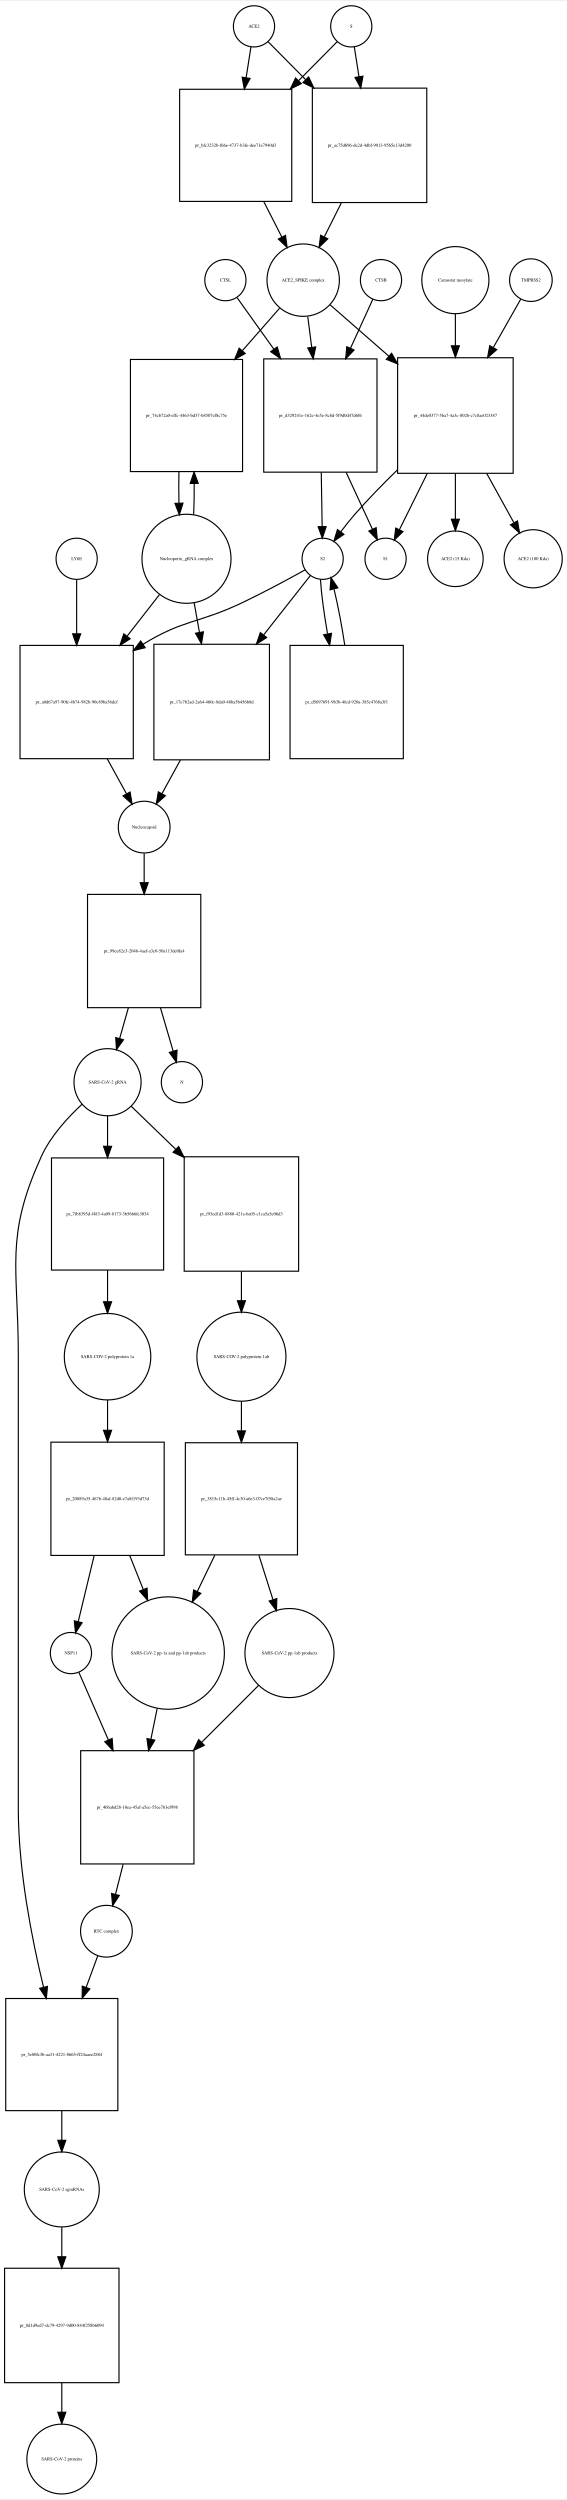
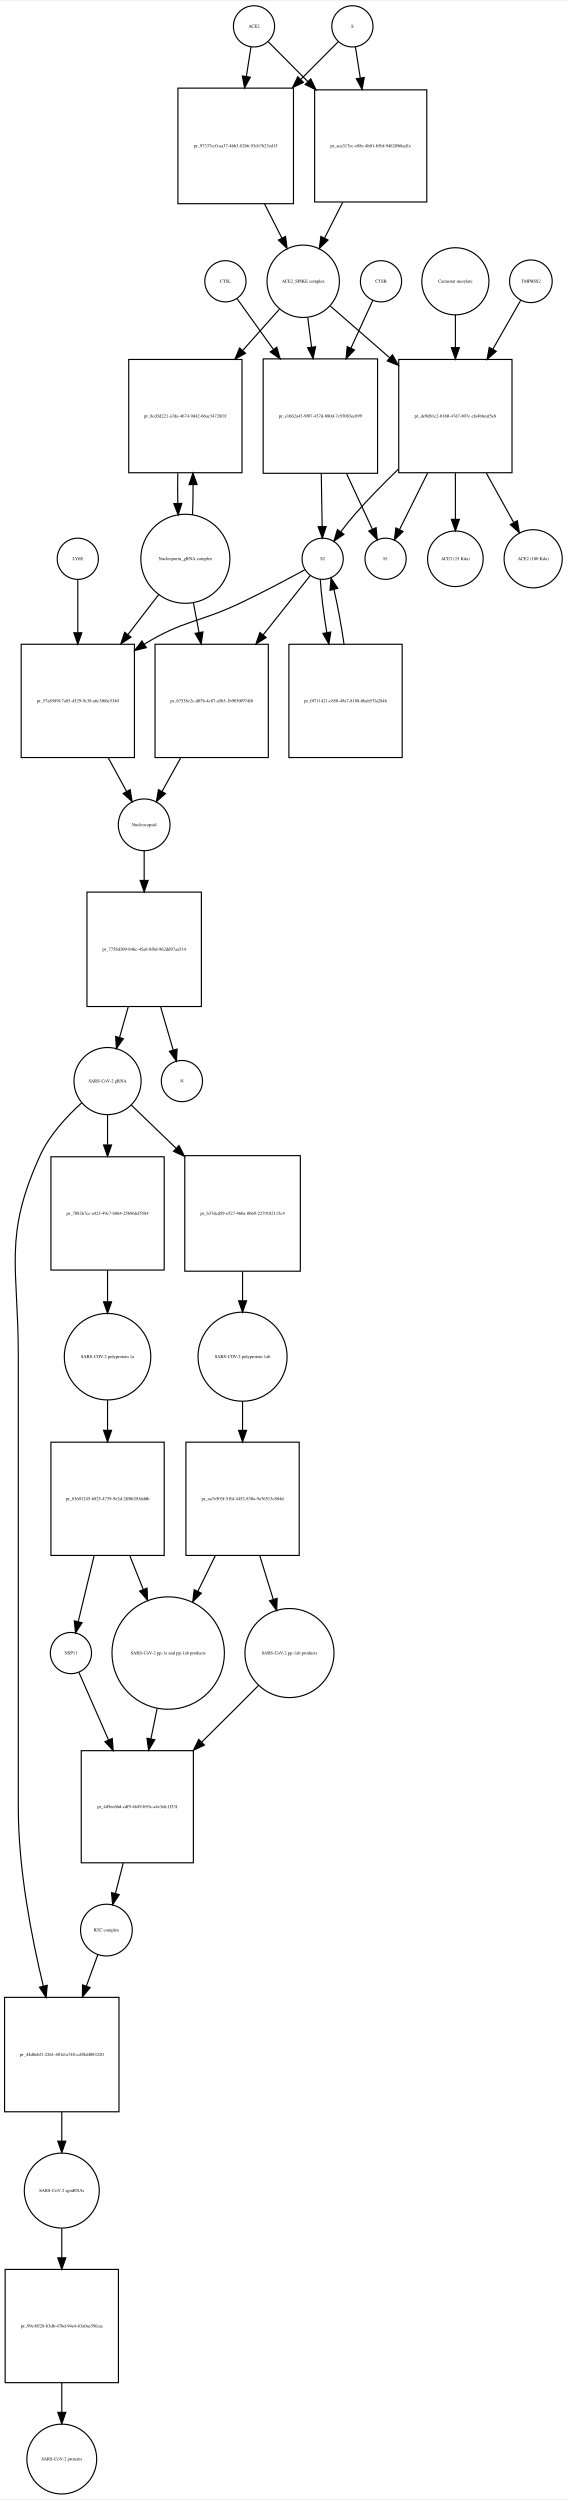
<svg xmlns="http://www.w3.org/2000/svg" width="495pt" height="2183pt" viewBox="0.00 0.00 495.46 2182.97">
  <g id="graph0" class="graph" transform="scale(1 1) rotate(0) translate(4 2178.97)">
    <polygon fill="white" stroke="none" points="-4,4 -4,-2178.97 491.456,-2178.97 491.456,4 -4,4" />
    <g id="node1" class="node">
      <ellipse fill="none" stroke="black" cx="218" cy="-2156.97" rx="18" ry="18" />
      <text text-anchor="middle" x="218" y="-2155.77" font-family="Times,serif" font-size="4.00">ACE2</text>
    </g>
    <g id="node2" class="node">
-       <polygon fill="none" stroke="black" points="251,-2101.97 153,-2101.97 153,-2003.97 251,-2003.97 251,-2101.97" />
-       <text text-anchor="middle" x="202" y="-2051.77" font-family="Times,serif" font-size="4.00">pr_bfc3232b-f66e-4737-b3fe-dee71e7940d3</text>
+       <polygon fill="none" stroke="black" points="252.5,-2102.97 151.5,-2102.97 151.5,-2001.97 252.5,-2001.97 252.5,-2102.97" />
+       <text text-anchor="middle" x="202" y="-2051.27" font-family="Times,serif" font-size="4.00">pr_97337cc0-aa37-4bb3-82b6-93cb7623ed15</text>
    </g>
    <g id="edge1" class="edge">
-       <path fill="none" stroke="black" d="M215.358,-2139.13C214.16,-2131.49 212.665,-2121.96 211.113,-2112.06" />
-       <polygon fill="black" stroke="black" points="214.558,-2111.44 209.551,-2102.1 207.643,-2112.53 214.558,-2111.44" />
+       <path fill="none" stroke="black" d="M215.358,-2139.04C214.212,-2131.7 212.794,-2122.62 211.314,-2113.14" />
+       <polygon fill="black" stroke="black" points="214.76,-2112.52 209.759,-2103.18 207.843,-2113.6 214.76,-2112.52" />
    </g>
    <g id="node17" class="node">
-       <polygon fill="none" stroke="black" points="369,-2102.97 269,-2102.97 269,-2002.97 369,-2002.97 369,-2102.97" />
-       <text text-anchor="middle" x="319" y="-2051.77" font-family="Times,serif" font-size="4.00">pr_ac75d696-de2d-4dbf-9013-9565e13d4200</text>
+       <polygon fill="none" stroke="black" points="369,-2101.47 271,-2101.47 271,-2003.47 369,-2003.47 369,-2101.47" />
+       <text text-anchor="middle" x="320" y="-2051.27" font-family="Times,serif" font-size="4.00">pr_aca317ec-e88e-4b01-b5bf-9462ff68ad1e</text>
    </g>
    <g id="edge2" class="edge">
-       <path fill="none" stroke="black" d="M230.385,-2143.46C238.839,-2134.92 250.701,-2122.94 263.003,-2110.52" />
-       <polygon fill="black" stroke="black" points="265.726,-2112.75 270.275,-2103.18 260.752,-2107.82 265.726,-2112.75" />
+       <path fill="none" stroke="black" d="M230.507,-2143.4C239.394,-2134.47 252.01,-2121.79 264.975,-2108.76" />
+       <polygon fill="black" stroke="black" points="267.619,-2111.07 272.192,-2101.51 262.657,-2106.13 267.619,-2111.07" />
    </g>
    <g id="node3" class="node">
-       <ellipse fill="none" stroke="black" cx="261" cy="-1935.15" rx="31.641" ry="31.641" />
-       <text text-anchor="middle" x="261" y="-1933.95" font-family="Times,serif" font-size="4.00">ACE2_SPIKE complex</text>
+       <ellipse fill="none" stroke="black" cx="261" cy="-1934.15" rx="31.641" ry="31.641" />
+       <text text-anchor="middle" x="261" y="-1932.95" font-family="Times,serif" font-size="4.00">ACE2_SPIKE complex</text>
    </g>
    <g id="edge3" class="edge">
-       <path fill="none" stroke="black" d="M226.509,-2003.86C231.787,-1993.5 237.285,-1982.7 242.3,-1972.86" />
-       <polygon fill="black" stroke="black" points="245.517,-1974.26 246.937,-1963.76 239.279,-1971.08 245.517,-1974.26" />
+       <path fill="none" stroke="black" d="M227.192,-2001.8C232.266,-1991.8 237.514,-1981.45 242.317,-1971.98" />
+       <polygon fill="black" stroke="black" points="245.548,-1973.35 246.95,-1962.85 239.305,-1970.18 245.548,-1973.35" />
    </g>
    <g id="node6" class="node">
-       <polygon fill="none" stroke="black" points="208,-1865.83 110,-1865.83 110,-1767.83 208,-1767.83 208,-1865.83" />
-       <text text-anchor="middle" x="159" y="-1815.63" font-family="Times,serif" font-size="4.00">pr_74cb72a0-effc-4463-bd37-b8507ef8c75e</text>
+       <polygon fill="none" stroke="black" points="207.5,-1865.83 108.5,-1865.83 108.5,-1766.83 207.5,-1766.83 207.5,-1865.83" />
+       <text text-anchor="middle" x="158" y="-1815.13" font-family="Times,serif" font-size="4.00">pr_8cd3d221-a7da-4674-9d42-66ac34728f1f</text>
    </g>
    <g id="edge4" class="edge">
-       <path fill="none" stroke="black" d="M240.359,-1910.61C230.918,-1899.85 219.296,-1886.59 207.821,-1873.5" />
-       <polygon fill="black" stroke="black" points="210.324,-1871.05 201.099,-1865.84 205.061,-1875.67 210.324,-1871.05" />
+       <path fill="none" stroke="black" d="M240.156,-1909.71C230.82,-1899.21 219.37,-1886.34 208.016,-1873.57" />
+       <polygon fill="black" stroke="black" points="210.62,-1871.23 201.359,-1866.09 205.389,-1875.88 210.62,-1871.23" />
    </g>
    <g id="node7" class="node">
-       <polygon fill="none" stroke="black" points="325.5,-1866.33 226.5,-1866.33 226.5,-1767.33 325.5,-1767.33 325.5,-1866.33" />
-       <text text-anchor="middle" x="276" y="-1815.63" font-family="Times,serif" font-size="4.00">pr_d329241e-162e-4e5e-8c8d-5f9d0d47d6f6</text>
+       <polygon fill="none" stroke="black" points="326,-1866.33 226,-1866.33 226,-1766.33 326,-1766.33 326,-1866.33" />
+       <text text-anchor="middle" x="276" y="-1815.13" font-family="Times,serif" font-size="4.00">pr_e1662a43-9f07-437d-880d-7c93083ee899</text>
    </g>
    <g id="edge5" class="edge">
-       <path fill="none" stroke="black" d="M264.98,-1903.28C266.051,-1894.98 267.246,-1885.72 268.442,-1876.44" />
-       <polygon fill="black" stroke="black" points="271.928,-1876.77 269.736,-1866.41 264.985,-1875.88 271.928,-1876.77" />
+       <path fill="none" stroke="black" d="M264.98,-1902.42C266.015,-1894.43 267.164,-1885.55 268.32,-1876.63" />
+       <polygon fill="black" stroke="black" points="271.807,-1876.95 269.621,-1866.59 264.865,-1876.05 271.807,-1876.95" />
    </g>
    <g id="node12" class="node">
-       <polygon fill="none" stroke="black" points="444.5,-1867.33 343.5,-1867.33 343.5,-1766.33 444.5,-1766.33 444.5,-1867.33" />
-       <text text-anchor="middle" x="394" y="-1815.63" font-family="Times,serif" font-size="4.00">pr_44de0377-5ba7-4a3c-802b-c7c8ae023387</text>
+       <polygon fill="none" stroke="black" points="443.5,-1865.83 344.5,-1865.83 344.5,-1766.83 443.5,-1766.83 443.5,-1865.83" />
+       <text text-anchor="middle" x="394" y="-1815.13" font-family="Times,serif" font-size="4.00">pr_de9db1c2-0160-47d7-807c-cfa4b6eaf5e8</text>
    </g>
    <g id="edge6" class="edge">
-       <path fill="none" stroke="black" d="M284.472,-1913.62C298.762,-1901.12 317.698,-1884.56 335.8,-1868.73" />
-       <polygon fill="black" stroke="black" points="338.268,-1871.22 343.491,-1862 333.659,-1865.95 338.268,-1871.22" />
+       <path fill="none" stroke="black" d="M284.778,-1912.44C299.226,-1899.86 318.341,-1883.22 336.536,-1867.37" />
+       <polygon fill="black" stroke="black" points="339.019,-1869.85 344.261,-1860.64 334.422,-1864.57 339.019,-1869.85" />
    </g>
    <g id="node4" class="node">
-       <ellipse fill="none" stroke="black" cx="303" cy="-2156.97" rx="18" ry="18" />
-       <text text-anchor="middle" x="303" y="-2155.77" font-family="Times,serif" font-size="4.00">S</text>
+       <ellipse fill="none" stroke="black" cx="304" cy="-2156.97" rx="18" ry="18" />
+       <text text-anchor="middle" x="304" y="-2155.77" font-family="Times,serif" font-size="4.00">S</text>
    </g>
    <g id="edge7" class="edge">
-       <path fill="none" stroke="black" d="M290.615,-2143.46C281.904,-2134.67 269.575,-2122.21 256.875,-2109.39" />
-       <polygon fill="black" stroke="black" points="259.324,-2106.89 249.801,-2102.24 254.35,-2111.81 259.324,-2106.89" />
+       <path fill="none" stroke="black" d="M291.493,-2143.4C283.044,-2134.91 271.224,-2123.03 258.939,-2110.69" />
+       <polygon fill="black" stroke="black" points="261.209,-2108.01 251.674,-2103.39 256.247,-2112.94 261.209,-2108.01" />
    </g>
    <g id="edge8" class="edge">
-       <path fill="none" stroke="black" d="M305.642,-2139.13C306.801,-2131.74 308.239,-2122.57 309.737,-2113.02" />
-       <polygon fill="black" stroke="black" points="313.218,-2113.41 311.31,-2102.99 306.303,-2112.33 313.218,-2113.41" />
+       <path fill="none" stroke="black" d="M306.642,-2139.04C307.84,-2131.37 309.335,-2121.79 310.887,-2111.85" />
+       <polygon fill="black" stroke="black" points="314.365,-2112.26 312.449,-2101.84 307.449,-2111.18 314.365,-2112.26" />
    </g>
    <g id="node5" class="node">
-       <ellipse fill="none" stroke="black" cx="159" cy="-1691.62" rx="38.929" ry="38.929" />
-       <text text-anchor="middle" x="159" y="-1690.42" font-family="Times,serif" font-size="4.00">Nucleoporin_gRNA complex </text>
+       <ellipse fill="none" stroke="black" cx="158" cy="-1691.62" rx="38.929" ry="38.929" />
+       <text text-anchor="middle" x="158" y="-1690.42" font-family="Times,serif" font-size="4.00">Nucleoporin_gRNA complex </text>
    </g>
    <g id="edge9" class="edge">
-       <path fill="none" stroke="black" d="M165.27,-1730.15C165.632,-1738.8 165.79,-1748.19 165.742,-1757.48" />
-       <polygon fill="black" stroke="black" points="162.242,-1757.44 165.609,-1767.49 169.241,-1757.53 162.242,-1757.44" />
+       <path fill="none" stroke="black" d="M164.268,-1729.95C164.621,-1738.32 164.78,-1747.39 164.745,-1756.39" />
+       <polygon fill="black" stroke="black" points="161.245,-1756.44 164.624,-1766.48 168.244,-1756.52 161.245,-1756.44" />
    </g>
    <g id="node18" class="node">
-       <polygon fill="none" stroke="black" points="112.5,-1615.9 13.5,-1615.9 13.5,-1516.9 112.5,-1516.9 112.5,-1615.9" />
-       <text text-anchor="middle" x="63" y="-1565.2" font-family="Times,serif" font-size="4.00">pr_a0d67a97-90fc-4b74-982b-90c89ba56dcf</text>
+       <polygon fill="none" stroke="black" points="113.5,-1616.9 14.5,-1616.9 14.5,-1517.9 113.5,-1517.9 113.5,-1616.9" />
+       <text text-anchor="middle" x="64" y="-1566.2" font-family="Times,serif" font-size="4.00">pr_57a8589f-7a03-4529-9c38-a6c3f66c5340</text>
    </g>
    <g id="edge10" class="edge">
-       <path fill="none" stroke="black" d="M135.516,-1660.47C126.955,-1649.49 116.973,-1636.67 107.201,-1624.13" />
-       <polygon fill="black" stroke="black" points="109.735,-1621.69 100.828,-1615.95 104.213,-1625.99 109.735,-1621.69" />
+       <path fill="none" stroke="black" d="M134.764,-1660.41C126.558,-1649.74 117.04,-1637.36 107.698,-1625.22" />
+       <polygon fill="black" stroke="black" points="110.47,-1623.08 101.599,-1617.29 104.921,-1627.35 110.47,-1623.08" />
    </g>
    <g id="node22" class="node">
-       <polygon fill="none" stroke="black" points="231.5,-1616.9 130.5,-1616.9 130.5,-1515.9 231.5,-1515.9 231.5,-1616.9" />
-       <text text-anchor="middle" x="181" y="-1565.2" font-family="Times,serif" font-size="4.00">pr_17e7b2ad-2a64-460c-8da0-48ba5b456b8d</text>
+       <polygon fill="none" stroke="black" points="230.5,-1616.9 131.5,-1616.9 131.5,-1517.9 230.5,-1517.9 230.5,-1616.9" />
+       <text text-anchor="middle" x="181" y="-1566.2" font-family="Times,serif" font-size="4.00">pr_67538c2c-d07b-4c87-a5b5-1b9030f974f6</text>
    </g>
    <g id="edge11" class="edge">
-       <path fill="none" stroke="black" d="M165.66,-1653.31C167.131,-1645.08 168.724,-1636.16 170.309,-1627.28" />
-       <polygon fill="black" stroke="black" points="173.775,-1627.78 172.087,-1617.32 166.884,-1626.55 173.775,-1627.78" />
+       <path fill="none" stroke="black" d="M165.026,-1653.28C166.581,-1645.02 168.265,-1636.07 169.937,-1627.19" />
+       <polygon fill="black" stroke="black" points="173.402,-1627.7 171.812,-1617.23 166.522,-1626.41 173.402,-1627.7" />
    </g>
    <g id="edge12" class="edge">
-       <path fill="none" stroke="black" d="M152.391,-1767.49C152.199,-1758.57 152.203,-1749.26 152.404,-1740.37" />
-       <polygon fill="black" stroke="black" points="155.909,-1740.26 152.73,-1730.15 148.913,-1740.04 155.909,-1740.26" />
+       <path fill="none" stroke="black" d="M151.376,-1766.48C151.199,-1757.83 151.208,-1748.84 151.403,-1740.22" />
+       <polygon fill="black" stroke="black" points="154.91,-1740.06 151.732,-1729.95 147.913,-1739.84 154.91,-1740.06" />
    </g>
    <g id="node8" class="node">
      <ellipse fill="none" stroke="black" cx="278" cy="-1691.62" rx="18" ry="18" />
      <text text-anchor="middle" x="278" y="-1690.42" font-family="Times,serif" font-size="4.00">S2</text>
    </g>
    <g id="edge13" class="edge">
-       <path fill="none" stroke="black" d="M276.79,-1767.13C277.051,-1751.1 277.331,-1733.85 277.556,-1719.99" />
-       <polygon fill="black" stroke="black" points="281.06,-1719.74 277.723,-1709.69 274.061,-1719.63 281.06,-1719.74" />
+       <path fill="none" stroke="black" d="M276.802,-1766.12C277.059,-1750.34 277.335,-1733.44 277.557,-1719.83" />
+       <polygon fill="black" stroke="black" points="281.058,-1719.75 277.722,-1709.7 274.059,-1719.64 281.058,-1719.75" />
    </g>
    <g id="node11" class="node">
      <ellipse fill="none" stroke="black" cx="333" cy="-1691.62" rx="18" ry="18" />
      <text text-anchor="middle" x="333" y="-1690.42" font-family="Times,serif" font-size="4.00">S1</text>
    </g>
    <g id="edge14" class="edge">
-       <path fill="none" stroke="black" d="M298.528,-1767.13C306.416,-1750.08 314.944,-1731.65 321.544,-1717.38" />
-       <polygon fill="black" stroke="black" points="324.752,-1718.78 325.774,-1708.24 318.398,-1715.84 324.752,-1718.78" />
+       <path fill="none" stroke="black" d="M298.856,-1766.12C306.582,-1749.49 314.884,-1731.62 321.368,-1717.66" />
+       <polygon fill="black" stroke="black" points="324.695,-1718.8 325.733,-1708.26 318.346,-1715.86 324.695,-1718.8" />
    </g>
    <g id="edge15" class="edge">
-       <path fill="none" stroke="black" d="M262.696,-1681.96C248.456,-1674.04 226.552,-1662.16 207,-1652.9 169.553,-1635.16 156.293,-1638.61 121,-1616.9 120.912,-1616.85 120.824,-1616.79 120.736,-1616.74" />
-       <polygon fill="black" stroke="black" points="122.836,-1613.93 112.563,-1611.34 118.979,-1619.77 122.836,-1613.93" />
+       <path fill="none" stroke="black" d="M262.446,-1682.02C247.982,-1674.14 225.754,-1662.29 206,-1652.9 169.316,-1635.47 156.613,-1638.16 122,-1616.9 121.913,-1616.85 121.825,-1616.79 121.738,-1616.74" />
+       <polygon fill="black" stroke="black" points="123.898,-1613.97 113.618,-1611.41 120.057,-1619.82 123.898,-1613.97" />
    </g>
    <g id="node21" class="node">
-       <polygon fill="none" stroke="black" points="348.5,-1615.9 249.5,-1615.9 249.5,-1516.9 348.5,-1516.9 348.5,-1615.9" />
-       <text text-anchor="middle" x="299" y="-1565.2" font-family="Times,serif" font-size="4.00">pr_d5697691-9b3b-4fcd-920a-385c4768a3f1</text>
+       <polygon fill="none" stroke="black" points="347.5,-1616.9 248.5,-1616.9 248.5,-1517.9 347.5,-1517.9 347.5,-1616.9" />
+       <text text-anchor="middle" x="298" y="-1566.2" font-family="Times,serif" font-size="4.00">pr_0f711421-c850-49a7-8188-6bab57fa284b</text>
    </g>
    <g id="edge16" class="edge">
-       <path fill="none" stroke="black" d="M276.075,-1673.48C276.85,-1661.05 279.219,-1643.43 282.249,-1626.12" />
-       <polygon fill="black" stroke="black" points="285.743,-1626.47 284.102,-1616.01 278.857,-1625.21 285.743,-1626.47" />
+       <path fill="none" stroke="black" d="M275.936,-1673.62C276.604,-1661.4 278.797,-1644.12 281.649,-1627.1" />
+       <polygon fill="black" stroke="black" points="285.114,-1627.6 283.397,-1617.15 278.22,-1626.39 285.114,-1627.6" />
    </g>
    <g id="edge17" class="edge">
-       <path fill="none" stroke="black" d="M267.249,-1676.96C257.234,-1664.24 241.6,-1644.38 226.378,-1625.04" />
-       <polygon fill="black" stroke="black" points="229.061,-1622.79 220.125,-1617.1 223.561,-1627.12 229.061,-1622.79" />
+       <path fill="none" stroke="black" d="M267.249,-1677.07C257.147,-1664.34 241.329,-1644.41 225.982,-1625.08" />
+       <polygon fill="black" stroke="black" points="228.64,-1622.8 219.682,-1617.14 223.157,-1627.15 228.64,-1622.8" />
    </g>
    <g id="node9" class="node">
-       <ellipse fill="none" stroke="black" cx="329" cy="-1935.15" rx="18" ry="18" />
-       <text text-anchor="middle" x="329" y="-1933.95" font-family="Times,serif" font-size="4.00">CTSB</text>
+       <ellipse fill="none" stroke="black" cx="329" cy="-1934.15" rx="18" ry="18" />
+       <text text-anchor="middle" x="329" y="-1932.95" font-family="Times,serif" font-size="4.00">CTSB</text>
    </g>
    <g id="edge18" class="edge">
-       <path fill="none" stroke="black" d="M321.852,-1918.46C316.75,-1907.27 309.544,-1891.45 302.353,-1875.67" />
-       <polygon fill="black" stroke="black" points="305.467,-1874.06 298.136,-1866.41 299.097,-1876.96 305.467,-1874.06" />
+       <path fill="none" stroke="black" d="M321.852,-1917.53C316.821,-1906.54 309.744,-1891.07 302.652,-1875.57" />
+       <polygon fill="black" stroke="black" points="305.834,-1874.12 298.491,-1866.48 299.469,-1877.03 305.834,-1874.12" />
    </g>
    <g id="node10" class="node">
-       <ellipse fill="none" stroke="black" cx="193" cy="-1935.15" rx="18" ry="18" />
-       <text text-anchor="middle" x="193" y="-1933.95" font-family="Times,serif" font-size="4.00">CTSL</text>
+       <ellipse fill="none" stroke="black" cx="193" cy="-1934.15" rx="18" ry="18" />
+       <text text-anchor="middle" x="193" y="-1932.95" font-family="Times,serif" font-size="4.00">CTSL</text>
    </g>
    <g id="edge19" class="edge">
-       <path fill="none" stroke="black" d="M203.177,-1919.89C211.362,-1908.42 223.431,-1891.5 235.401,-1874.73" />
-       <polygon fill="black" stroke="black" points="238.292,-1876.7 241.251,-1866.53 232.594,-1872.64 238.292,-1876.7" />
+       <path fill="none" stroke="black" d="M203.177,-1918.95C211.213,-1907.73 222.996,-1891.29 234.751,-1874.89" />
+       <polygon fill="black" stroke="black" points="237.896,-1876.51 240.876,-1866.34 232.206,-1872.43 237.896,-1876.51" />
    </g>
    <g id="edge20" class="edge">
-       <path fill="none" stroke="black" d="M343.251,-1769.24C330.672,-1756.97 317.507,-1743.47 306,-1730.33 301.87,-1725.61 297.695,-1720.33 293.876,-1715.24" />
-       <polygon fill="black" stroke="black" points="296.58,-1713.01 287.852,-1707.01 290.93,-1717.14 296.58,-1713.01" />
+       <path fill="none" stroke="black" d="M344.151,-1769.93C331.296,-1757.5 317.774,-1743.74 306,-1730.33 301.863,-1725.62 297.686,-1720.34 293.865,-1715.25" />
+       <polygon fill="black" stroke="black" points="296.57,-1713.02 287.843,-1707.01 290.919,-1717.15 296.57,-1713.02" />
    </g>
    <g id="edge21" class="edge">
-       <path fill="none" stroke="black" d="M369.365,-1766.07C360.983,-1749.14 351.986,-1730.97 345.039,-1716.93" />
-       <polygon fill="black" stroke="black" points="348.162,-1715.35 340.589,-1707.94 341.889,-1718.46 348.162,-1715.35" />
+       <path fill="none" stroke="black" d="M369.716,-1766.48C361.294,-1749.53 352.211,-1731.26 345.186,-1717.13" />
+       <polygon fill="black" stroke="black" points="348.271,-1715.47 340.685,-1708.08 342.002,-1718.59 348.271,-1715.47" />
    </g>
    <g id="node15" class="node">
      <ellipse fill="none" stroke="black" cx="394" cy="-1691.62" rx="24.291" ry="24.291" />
      <text text-anchor="middle" x="394" y="-1690.42" font-family="Times,serif" font-size="4.00">ACE2 (15 Kda)</text>
    </g>
    <g id="edge22" class="edge">
-       <path fill="none" stroke="black" d="M394,-1766.07C394,-1752.74 394,-1738.65 394,-1726.4" />
-       <polygon fill="black" stroke="black" points="397.5,-1726.19 394,-1716.19 390.5,-1726.19 397.5,-1726.19" />
+       <path fill="none" stroke="black" d="M394,-1766.48C394,-1753.04 394,-1738.76 394,-1726.38" />
+       <polygon fill="black" stroke="black" points="397.5,-1726.05 394,-1716.05 390.5,-1726.05 397.5,-1726.05" />
    </g>
    <g id="node16" class="node">
      <ellipse fill="none" stroke="black" cx="462" cy="-1691.62" rx="25.412" ry="25.412" />
      <text text-anchor="middle" x="462" y="-1690.42" font-family="Times,serif" font-size="4.00">ACE2 (100 Kda)</text>
    </g>
    <g id="edge23" class="edge">
-       <path fill="none" stroke="black" d="M421.462,-1766.07C429.471,-1751.56 437.982,-1736.14 445.127,-1723.19" />
-       <polygon fill="black" stroke="black" points="448.295,-1724.69 450.062,-1714.25 442.166,-1721.31 448.295,-1724.69" />
+       <path fill="none" stroke="black" d="M421.071,-1766.48C429.118,-1751.96 437.705,-1736.46 444.926,-1723.43" />
+       <polygon fill="black" stroke="black" points="448.129,-1724.87 449.915,-1714.43 442.006,-1721.48 448.129,-1724.87" />
    </g>
    <g id="node13" class="node">
-       <ellipse fill="none" stroke="black" cx="460" cy="-1935.15" rx="18.623" ry="18.623" />
-       <text text-anchor="middle" x="460" y="-1933.95" font-family="Times,serif" font-size="4.00">TMPRSS2</text>
+       <ellipse fill="none" stroke="black" cx="460" cy="-1934.15" rx="18.623" ry="18.623" />
+       <text text-anchor="middle" x="460" y="-1932.95" font-family="Times,serif" font-size="4.00">TMPRSS2</text>
    </g>
    <g id="edge24" class="edge">
-       <path fill="none" stroke="black" d="M451.099,-1918.46C444.863,-1907.47 436.104,-1892.03 427.314,-1876.54" />
-       <polygon fill="black" stroke="black" points="430.134,-1874.42 422.154,-1867.45 424.045,-1877.87 430.134,-1874.42" />
+       <path fill="none" stroke="black" d="M451.099,-1917.53C444.716,-1906.33 435.688,-1890.49 426.691,-1874.7" />
+       <polygon fill="black" stroke="black" points="429.705,-1872.92 421.713,-1865.96 423.623,-1876.38 429.705,-1872.92" />
    </g>
    <g id="node14" class="node">
-       <ellipse fill="none" stroke="black" cx="394" cy="-1935.15" rx="29.337" ry="29.337" />
-       <text text-anchor="middle" x="394" y="-1933.95" font-family="Times,serif" font-size="4.00">Camostat mesylate</text>
+       <ellipse fill="none" stroke="black" cx="394" cy="-1934.15" rx="29.337" ry="29.337" />
+       <text text-anchor="middle" x="394" y="-1932.95" font-family="Times,serif" font-size="4.00">Camostat mesylate</text>
    </g>
    <g id="edge25" class="edge">
-       <path fill="none" stroke="black" d="M394,-1905.69C394,-1897.21 394,-1887.57 394,-1877.86" />
-       <polygon fill="black" stroke="black" points="397.5,-1877.76 394,-1867.76 390.5,-1877.76 397.5,-1877.76" />
+       <path fill="none" stroke="black" d="M394,-1904.82C394,-1896.17 394,-1886.32 394,-1876.42" />
+       <polygon fill="black" stroke="black" points="397.5,-1876.14 394,-1866.14 390.5,-1876.14 397.5,-1876.14" />
    </g>
    <g id="edge26" class="edge">
-       <path fill="none" stroke="black" d="M294.403,-2002.85C289.401,-1992.86 284.22,-1982.52 279.475,-1973.04" />
-       <polygon fill="black" stroke="black" points="282.504,-1971.28 274.897,-1963.9 276.245,-1974.41 282.504,-1971.28" />
+       <path fill="none" stroke="black" d="M295.491,-2003.15C290.213,-1992.74 284.715,-1981.9 279.7,-1972.02" />
+       <polygon fill="black" stroke="black" points="282.708,-1970.21 275.063,-1962.88 276.465,-1973.38 282.708,-1970.21" />
    </g>
    <g id="node19" class="node">
-       <ellipse fill="none" stroke="black" cx="122" cy="-1457.1" rx="22.61" ry="22.61" />
-       <text text-anchor="middle" x="122" y="-1455.9" font-family="Times,serif" font-size="4.00">Nucleocapsid</text>
+       <ellipse fill="none" stroke="black" cx="122" cy="-1459.1" rx="22.61" ry="22.61" />
+       <text text-anchor="middle" x="122" y="-1457.9" font-family="Times,serif" font-size="4.00">Nucleocapsid</text>
    </g>
    <g id="edge27" class="edge">
-       <path fill="none" stroke="black" d="M89.738,-1516.77C95.501,-1506.29 101.405,-1495.55 106.561,-1486.18" />
-       <polygon fill="black" stroke="black" points="109.684,-1487.76 111.435,-1477.31 103.55,-1484.39 109.684,-1487.76" />
+       <path fill="none" stroke="black" d="M90.624,-1517.61C96.105,-1507.56 101.7,-1497.3 106.619,-1488.29" />
+       <polygon fill="black" stroke="black" points="109.75,-1489.86 111.467,-1479.4 103.605,-1486.5 109.75,-1489.86" />
    </g>
    <g id="node26" class="node">
-       <polygon fill="none" stroke="black" points="171.5,-1398.29 72.5,-1398.29 72.5,-1299.29 171.5,-1299.29 171.5,-1398.29" />
-       <text text-anchor="middle" x="122" y="-1347.59" font-family="Times,serif" font-size="4.00">pr_99ce82e3-2046-4aef-a3c0-50a113de0fa4</text>
+       <polygon fill="none" stroke="black" points="172,-1400.29 72,-1400.29 72,-1300.29 172,-1300.29 172,-1400.29" />
+       <text text-anchor="middle" x="122" y="-1349.09" font-family="Times,serif" font-size="4.00">pr_7758d309-846c-45a8-8f8d-962dd97aa514</text>
    </g>
    <g id="edge28" class="edge">
-       <path fill="none" stroke="black" d="M122,-1434.07C122,-1426.56 122,-1417.77 122,-1408.75" />
-       <polygon fill="black" stroke="black" points="125.5,-1408.53 122,-1398.53 118.5,-1408.53 125.5,-1408.53" />
+       <path fill="none" stroke="black" d="M122,-1436.23C122,-1428.61 122,-1419.65 122,-1410.47" />
+       <polygon fill="black" stroke="black" points="125.5,-1410.47 122,-1400.47 118.5,-1410.47 125.5,-1410.47" />
    </g>
    <g id="node20" class="node">
-       <ellipse fill="none" stroke="black" cx="63" cy="-1691.62" rx="18" ry="18" />
-       <text text-anchor="middle" x="63" y="-1690.42" font-family="Times,serif" font-size="4.00">LY6E</text>
+       <ellipse fill="none" stroke="black" cx="64" cy="-1691.62" rx="18" ry="18" />
+       <text text-anchor="middle" x="64" y="-1690.42" font-family="Times,serif" font-size="4.00">LY6E</text>
    </g>
    <g id="edge29" class="edge">
-       <path fill="none" stroke="black" d="M63,-1673.48C63,-1661.05 63,-1643.43 63,-1626.12" />
-       <polygon fill="black" stroke="black" points="66.5,-1626.01 63,-1616.01 59.5,-1626.01 66.5,-1626.01" />
+       <path fill="none" stroke="black" d="M64,-1673.36C64,-1661.21 64,-1644.17 64,-1627.35" />
+       <polygon fill="black" stroke="black" points="67.5,-1626.95 64,-1616.95 60.5,-1626.95 67.5,-1626.95" />
    </g>
    <g id="edge30" class="edge">
-       <path fill="none" stroke="black" d="M297.317,-1616.1C294.817,-1632.83 291.398,-1650.89 287.955,-1665.04" />
-       <polygon fill="black" stroke="black" points="284.491,-1664.45 285.333,-1675.01 291.261,-1666.23 284.491,-1664.45" />
+       <path fill="none" stroke="black" d="M296.652,-1617.13C294.314,-1633.44 291.109,-1650.99 287.843,-1664.85" />
+       <polygon fill="black" stroke="black" points="284.425,-1664.08 285.346,-1674.64 291.208,-1665.81 284.425,-1664.08" />
    </g>
    <g id="edge31" class="edge">
-       <path fill="none" stroke="black" d="M153.745,-1515.83C148.188,-1505.73 142.523,-1495.42 137.547,-1486.37" />
-       <polygon fill="black" stroke="black" points="140.529,-1484.53 132.644,-1477.46 134.395,-1487.91 140.529,-1484.53" />
+       <path fill="none" stroke="black" d="M153.918,-1517.61C148.342,-1507.56 142.65,-1497.3 137.646,-1488.29" />
+       <polygon fill="black" stroke="black" points="140.627,-1486.45 132.714,-1479.4 134.507,-1489.84 140.627,-1486.45" />
    </g>
    <g id="node23" class="node">
-       <ellipse fill="none" stroke="black" cx="90" cy="-1234.13" rx="29.337" ry="29.337" />
-       <text text-anchor="middle" x="90" y="-1232.93" font-family="Times,serif" font-size="4.00"> SARS-CoV-2 gRNA</text>
+       <ellipse fill="none" stroke="black" cx="90" cy="-1235.13" rx="29.337" ry="29.337" />
+       <text text-anchor="middle" x="90" y="-1233.93" font-family="Times,serif" font-size="4.00"> SARS-CoV-2 gRNA</text>
    </g>
    <g id="node24" class="node">
-       <polygon fill="none" stroke="black" points="257,-1168.96 157,-1168.96 157,-1068.96 257,-1068.96 257,-1168.96" />
-       <text text-anchor="middle" x="207" y="-1117.76" font-family="Times,serif" font-size="4.00">pr_f93ed1d3-8880-421a-ba05-c1ca5a5e06d3</text>
+       <polygon fill="none" stroke="black" points="258.5,-1169.96 157.5,-1169.96 157.5,-1068.96 258.5,-1068.96 258.5,-1169.96" />
+       <text text-anchor="middle" x="208" y="-1118.26" font-family="Times,serif" font-size="4.00">pr_b37dcd59-e527-460a-8b69-2279182115c4</text>
    </g>
    <g id="edge32" class="edge">
-       <path fill="none" stroke="black" d="M110.648,-1213.15C121.597,-1202.56 135.647,-1188.97 149.613,-1175.47" />
-       <polygon fill="black" stroke="black" points="152.136,-1177.89 156.891,-1168.43 147.27,-1172.86 152.136,-1177.89" />
+       <path fill="none" stroke="black" d="M110.554,-1214.33C121.575,-1203.71 135.766,-1190.04 149.889,-1176.43" />
+       <polygon fill="black" stroke="black" points="152.477,-1178.8 157.251,-1169.34 147.621,-1173.76 152.477,-1178.8" />
    </g>
    <g id="node28" class="node">
-       <polygon fill="none" stroke="black" points="99,-433.279 1,-433.279 1,-335.279 99,-335.279 99,-433.279" />
-       <text text-anchor="middle" x="50" y="-383.079" font-family="Times,serif" font-size="4.00">pr_5e80fc3b-aa31-4221-8665-ff24aaee2884</text>
+       <polygon fill="none" stroke="black" points="100,-434.279 0,-434.279 0,-334.279 100,-334.279 100,-434.279" />
+       <text text-anchor="middle" x="50" y="-383.079" font-family="Times,serif" font-size="4.00">pr_44d8ebf1-2261-401d-a748-cd38d4083220</text>
    </g>
    <g id="edge33" class="edge">
-       <path fill="none" stroke="black" d="M67.818,-1214.99C55.105,-1203.26 40.107,-1186.88 32,-1168.96 -0.029,-1098.15 12,-1072.96 12,-995.243 12,-995.243 12,-995.243 12,-599.388 12,-545.913 23.633,-486.066 34.026,-443.27" />
-       <polygon fill="black" stroke="black" points="37.485,-443.866 36.496,-433.317 30.691,-442.18 37.485,-443.866" />
+       <path fill="none" stroke="black" d="M67.395,-1216.08C54.448,-1204.39 39.19,-1188.01 31,-1169.96 -1.269,-1098.83 12,-1073.35 12,-995.243 12,-995.243 12,-995.243 12,-599.888 12,-546.642 23.482,-487.089 33.823,-444.251" />
+       <polygon fill="black" stroke="black" points="37.285,-444.829 36.281,-434.282 30.488,-443.153 37.285,-444.829" />
    </g>
    <g id="node40" class="node">
-       <polygon fill="none" stroke="black" points="139,-1167.96 41,-1167.96 41,-1069.96 139,-1069.96 139,-1167.96" />
-       <text text-anchor="middle" x="90" y="-1117.76" font-family="Times,serif" font-size="4.00">pr_7fb8395d-f483-4a09-8173-3b56b6fe3034</text>
+       <polygon fill="none" stroke="black" points="139.5,-1168.96 40.5,-1168.96 40.5,-1069.96 139.5,-1069.96 139.5,-1168.96" />
+       <text text-anchor="middle" x="90" y="-1118.26" font-family="Times,serif" font-size="4.00">pr_708267cc-a423-49c7-b864-25b96fef5584</text>
    </g>
    <g id="edge34" class="edge">
-       <path fill="none" stroke="black" d="M90,-1204.86C90,-1196.69 90,-1187.45 90,-1178.16" />
-       <polygon fill="black" stroke="black" points="93.5,-1178.1 90,-1168.1 86.5,-1178.1 93.5,-1178.1" />
+       <path fill="none" stroke="black" d="M90,-1205.74C90,-1197.71 90,-1188.66 90,-1179.54" />
+       <polygon fill="black" stroke="black" points="93.5,-1179.26 90,-1169.26 86.5,-1179.26 93.5,-1179.26" />
    </g>
    <g id="node25" class="node">
-       <ellipse fill="none" stroke="black" cx="207" cy="-994.243" rx="38.929" ry="38.929" />
-       <text text-anchor="middle" x="207" y="-993.043" font-family="Times,serif" font-size="4.00">SARS-COV-2 polyprotein 1ab</text>
+       <ellipse fill="none" stroke="black" cx="208" cy="-994.243" rx="38.929" ry="38.929" />
+       <text text-anchor="middle" x="208" y="-993.043" font-family="Times,serif" font-size="4.00">SARS-COV-2 polyprotein 1ab</text>
    </g>
    <g id="edge35" class="edge">
-       <path fill="none" stroke="black" d="M207,-1068.75C207,-1060.31 207,-1051.56 207,-1043.15" />
-       <polygon fill="black" stroke="black" points="210.5,-1043.12 207,-1033.12 203.5,-1043.12 210.5,-1043.12" />
+       <path fill="none" stroke="black" d="M208,-1068.7C208,-1060.24 208,-1051.48 208,-1043.08" />
+       <polygon fill="black" stroke="black" points="211.5,-1043.06 208,-1033.06 204.5,-1043.06 211.5,-1043.06" />
    </g>
    <g id="node33" class="node">
-       <polygon fill="none" stroke="black" points="256,-919.029 158,-919.029 158,-821.029 256,-821.029 256,-919.029" />
-       <text text-anchor="middle" x="207" y="-868.829" font-family="Times,serif" font-size="4.00">pr_3815c11b-45ff-4c30-a6e3-07ce7f58a2ae</text>
+       <polygon fill="none" stroke="black" points="257.5,-919.529 158.5,-919.529 158.5,-820.529 257.5,-820.529 257.5,-919.529" />
+       <text text-anchor="middle" x="208" y="-868.829" font-family="Times,serif" font-size="4.00">pr_aa7e503f-51bf-4452-830a-9a76513c804d</text>
    </g>
    <g id="edge36" class="edge">
-       <path fill="none" stroke="black" d="M207,-955.244C207,-947.085 207,-938.281 207,-929.549" />
-       <polygon fill="black" stroke="black" points="210.5,-929.372 207,-919.372 203.5,-929.372 210.5,-929.372" />
+       <path fill="none" stroke="black" d="M208,-955.244C208,-947.186 208,-938.499 208,-929.872" />
+       <polygon fill="black" stroke="black" points="211.5,-929.814 208,-919.814 204.5,-929.814 211.5,-929.814" />
    </g>
    <g id="edge37" class="edge">
-       <path fill="none" stroke="black" d="M108.15,-1299.03C105.601,-1290.05 102.977,-1280.82 100.545,-1272.25" />
-       <polygon fill="black" stroke="black" points="103.892,-1271.23 97.793,-1262.56 97.158,-1273.14 103.892,-1271.23" />
+       <path fill="none" stroke="black" d="M108.057,-1299.99C105.515,-1291 102.903,-1281.76 100.482,-1273.2" />
+       <polygon fill="black" stroke="black" points="103.833,-1272.18 97.744,-1263.51 97.097,-1274.09 103.833,-1272.18" />
    </g>
    <g id="node27" class="node">
-       <ellipse fill="none" stroke="black" cx="155" cy="-1234.13" rx="18" ry="18" />
-       <text text-anchor="middle" x="155" y="-1232.93" font-family="Times,serif" font-size="4.00">N</text>
+       <ellipse fill="none" stroke="black" cx="155" cy="-1235.13" rx="18" ry="18" />
+       <text text-anchor="middle" x="155" y="-1233.93" font-family="Times,serif" font-size="4.00">N</text>
    </g>
    <g id="edge38" class="edge">
-       <path fill="none" stroke="black" d="M136.282,-1299.03C140.097,-1286.01 144.072,-1272.44 147.373,-1261.17" />
-       <polygon fill="black" stroke="black" points="150.739,-1262.13 150.191,-1251.54 144.021,-1260.16 150.739,-1262.13" />
+       <path fill="none" stroke="black" d="M136.378,-1299.99C140.182,-1286.94 144.138,-1273.38 147.42,-1262.12" />
+       <polygon fill="black" stroke="black" points="150.782,-1263.09 150.222,-1252.51 144.062,-1261.13 150.782,-1263.09" />
    </g>
    <g id="node29" class="node">
-       <ellipse fill="none" stroke="black" cx="50" cy="-266.399" rx="32.761" ry="32.761" />
-       <text text-anchor="middle" x="50" y="-265.199" font-family="Times,serif" font-size="4.00">SARS-CoV-2 sgmRNAs</text>
+       <ellipse fill="none" stroke="black" cx="50" cy="-265.399" rx="32.761" ry="32.761" />
+       <text text-anchor="middle" x="50" y="-264.199" font-family="Times,serif" font-size="4.00">SARS-CoV-2 sgmRNAs</text>
    </g>
    <g id="edge39" class="edge">
-       <path fill="none" stroke="black" d="M50,-335.142C50,-326.66 50,-317.889 50,-309.585" />
-       <polygon fill="black" stroke="black" points="53.5,-309.374 50,-299.374 46.5,-309.374 53.5,-309.374" />
+       <path fill="none" stroke="black" d="M50,-334.05C50,-325.628 50,-316.944 50,-308.721" />
+       <polygon fill="black" stroke="black" points="53.5,-308.608 50,-298.608 46.5,-308.608 53.5,-308.608" />
    </g>
    <g id="node31" class="node">
-       <polygon fill="none" stroke="black" points="100,-197.518 0,-197.518 0,-97.518 100,-97.518 100,-197.518" />
-       <text text-anchor="middle" x="50" y="-146.318" font-family="Times,serif" font-size="4.00">pr_8d1d9ed7-dc79-4297-9d00-844f258b6094</text>
+       <polygon fill="none" stroke="black" points="99.5,-196.518 0.5,-196.518 0.5,-97.518 99.5,-97.518 99.5,-196.518" />
+       <text text-anchor="middle" x="50" y="-145.818" font-family="Times,serif" font-size="4.00">pr_99c45f28-b3d6-47bd-94e4-63a0ae59fcaa</text>
    </g>
    <g id="edge40" class="edge">
-       <path fill="none" stroke="black" d="M50,-233.461C50,-225.407 50,-216.501 50,-207.576" />
-       <polygon fill="black" stroke="black" points="53.5,-207.536 50,-197.536 46.5,-207.536 53.5,-207.536" />
+       <path fill="none" stroke="black" d="M50,-232.289C50,-224.358 50,-215.613 50,-206.848" />
+       <polygon fill="black" stroke="black" points="53.5,-206.597 50,-196.597 46.5,-206.597 53.5,-206.597" />
    </g>
    <g id="node30" class="node">
-       <ellipse fill="none" stroke="black" cx="89" cy="-492.083" rx="22.61" ry="22.61" />
-       <text text-anchor="middle" x="89" y="-490.883" font-family="Times,serif" font-size="4.00">RTC complex</text>
+       <ellipse fill="none" stroke="black" cx="89" cy="-493.083" rx="22.61" ry="22.61" />
+       <text text-anchor="middle" x="89" y="-491.883" font-family="Times,serif" font-size="4.00">RTC complex</text>
    </g>
    <g id="edge41" class="edge">
-       <path fill="none" stroke="black" d="M81.388,-470.432C78.431,-462.411 74.885,-452.791 71.257,-442.948" />
-       <polygon fill="black" stroke="black" points="74.513,-441.661 67.77,-433.489 67.945,-444.082 74.513,-441.661" />
+       <path fill="none" stroke="black" d="M81.48,-471.49C78.562,-463.498 75.058,-453.904 71.465,-444.063" />
+       <polygon fill="black" stroke="black" points="74.727,-442.79 68.009,-434.598 68.151,-445.191 74.727,-442.79" />
    </g>
    <g id="node32" class="node">
      <ellipse fill="none" stroke="black" cx="50" cy="-30.759" rx="30.52" ry="30.52" />
      <text text-anchor="middle" x="50" y="-29.559" font-family="Times,serif" font-size="4.00">SARS-CoV-2 proteins</text>
    </g>
    <g id="edge42" class="edge">
-       <path fill="none" stroke="black" d="M50,-97.517C50,-88.95 50,-80.129 50,-71.839" />
-       <polygon fill="black" stroke="black" points="53.5,-71.681 50,-61.681 46.5,-71.681 53.5,-71.681" />
+       <path fill="none" stroke="black" d="M50,-97.231C50,-88.701 50,-79.918 50,-71.664" />
+       <polygon fill="black" stroke="black" points="53.5,-71.551 50,-61.551 46.5,-71.551 53.5,-71.551" />
    </g>
    <g id="node34" class="node">
      <ellipse fill="none" stroke="black" cx="249" cy="-735.208" rx="38.929" ry="38.929" />
      <text text-anchor="middle" x="249" y="-734.008" font-family="Times,serif" font-size="4.00">SARS-CoV-2 pp-1ab products</text>
    </g>
    <g id="edge43" class="edge">
-       <path fill="none" stroke="black" d="M222.282,-820.702C226.279,-808.06 230.576,-794.472 234.53,-781.968" />
-       <polygon fill="black" stroke="black" points="237.937,-782.802 237.615,-772.212 231.263,-780.691 237.937,-782.802" />
+       <path fill="none" stroke="black" d="M223.034,-820.326C226.893,-807.824 231.031,-794.419 234.844,-782.066" />
+       <polygon fill="black" stroke="black" points="238.216,-783.01 237.821,-772.423 231.527,-780.945 238.216,-783.01" />
    </g>
    <g id="node35" class="node">
      <ellipse fill="none" stroke="black" cx="143" cy="-735.208" rx="49.142" ry="49.142" />
      <text text-anchor="middle" x="143" y="-734.008" font-family="Times,serif" font-size="4.00">SARS-CoV-2 pp-1a and pp-1ab products</text>
    </g>
    <g id="edge44" class="edge">
-       <path fill="none" stroke="black" d="M183.713,-820.702C178.738,-810.376 173.458,-799.418 168.407,-788.936" />
-       <polygon fill="black" stroke="black" points="171.534,-787.364 164.04,-779.874 165.228,-790.402 171.534,-787.364" />
+       <path fill="none" stroke="black" d="M184.165,-820.326C179.228,-810.236 174.002,-799.558 168.992,-789.319" />
+       <polygon fill="black" stroke="black" points="172.004,-787.513 164.465,-780.07 165.717,-790.59 172.004,-787.513" />
    </g>
    <g id="node36" class="node">
-       <polygon fill="none" stroke="black" points="165.5,-649.888 66.5,-649.888 66.5,-550.888 165.5,-550.888 165.5,-649.888" />
-       <text text-anchor="middle" x="116" y="-599.188" font-family="Times,serif" font-size="4.00">pr_4bbabd28-10ea-45af-a5ee-55ee7b3ef998</text>
+       <polygon fill="none" stroke="black" points="165,-649.888 67,-649.888 67,-551.888 165,-551.888 165,-649.888" />
+       <text text-anchor="middle" x="116" y="-599.688" font-family="Times,serif" font-size="4.00">pr_4d5ec66d-cdf9-4649-b93c-a4e3efc1f33f</text>
    </g>
    <g id="edge45" class="edge">
-       <path fill="none" stroke="black" d="M222.12,-707.089C215.243,-700.167 207.855,-692.745 201,-685.888 191.739,-676.623 181.893,-666.805 172.309,-657.266" />
-       <polygon fill="black" stroke="black" points="174.603,-654.612 165.045,-650.04 169.666,-659.574 174.603,-654.612" />
+       <path fill="none" stroke="black" d="M222.134,-707.075C215.257,-700.153 207.865,-692.735 201,-685.888 191.753,-676.664 181.913,-666.897 172.332,-657.412" />
+       <polygon fill="black" stroke="black" points="174.64,-654.772 165.07,-650.227 169.717,-659.748 174.64,-654.772" />
    </g>
    <g id="edge46" class="edge">
-       <path fill="none" stroke="black" d="M133.329,-686.632C131.57,-677.979 129.716,-668.861 127.901,-659.934" />
-       <polygon fill="black" stroke="black" points="131.299,-659.076 125.877,-649.973 124.439,-660.47 131.299,-659.076" />
+       <path fill="none" stroke="black" d="M133.329,-686.811C131.57,-678.191 129.716,-669.107 127.901,-660.214" />
+       <polygon fill="black" stroke="black" points="131.305,-659.389 125.877,-650.29 124.447,-660.788 131.305,-659.389" />
    </g>
    <g id="edge47" class="edge">
-       <path fill="none" stroke="black" d="M103.606,-550.591C101.345,-541.688 99.042,-532.62 96.953,-524.397" />
-       <polygon fill="black" stroke="black" points="100.296,-523.338 94.442,-514.508 93.511,-525.062 100.296,-523.338" />
+       <path fill="none" stroke="black" d="M103.685,-551.63C101.397,-542.663 99.063,-533.516 96.949,-525.231" />
+       <polygon fill="black" stroke="black" points="100.272,-524.101 94.408,-515.277 93.49,-525.832 100.272,-524.101" />
    </g>
    <g id="node37" class="node">
      <ellipse fill="none" stroke="black" cx="58" cy="-735.208" rx="18" ry="18" />
      <text text-anchor="middle" x="58" y="-734.008" font-family="Times,serif" font-size="4.00">NSP11</text>
    </g>
    <g id="edge48" class="edge">
-       <path fill="none" stroke="black" d="M64.881,-718.45C71.314,-703.719 81.322,-680.802 90.783,-659.136" />
-       <polygon fill="black" stroke="black" points="93.998,-660.519 94.792,-649.954 87.583,-657.718 93.998,-660.519" />
+       <path fill="none" stroke="black" d="M64.881,-718.51C71.34,-703.774 81.403,-680.816 90.898,-659.154" />
+       <polygon fill="black" stroke="black" points="94.112,-660.541 94.921,-649.977 87.701,-657.731 94.112,-660.541" />
    </g>
    <g id="node38" class="node">
      <ellipse fill="none" stroke="black" cx="90" cy="-994.243" rx="37.807" ry="37.807" />
      <text text-anchor="middle" x="90" y="-993.043" font-family="Times,serif" font-size="4.00">SARS-COV-2 polyprotein 1a</text>
    </g>
    <g id="node39" class="node">
      <polygon fill="none" stroke="black" points="139.5,-919.529 40.5,-919.529 40.5,-820.529 139.5,-820.529 139.5,-919.529" />
-       <text text-anchor="middle" x="90" y="-868.829" font-family="Times,serif" font-size="4.00">pr_20889a35-467b-48af-82d0-e7a8f193d73d</text>
+       <text text-anchor="middle" x="90" y="-868.829" font-family="Times,serif" font-size="4.00">pr_83601245-b825-4739-9e2d-2ff06203dddb</text>
    </g>
    <g id="edge49" class="edge">
      <path fill="none" stroke="black" d="M90,-956.575C90,-948.197 90,-939.085 90,-930.035" />
      <polygon fill="black" stroke="black" points="93.5,-929.886 90,-919.886 86.5,-929.886 93.5,-929.886" />
    </g>
    <g id="edge51" class="edge">
      <path fill="none" stroke="black" d="M109.434,-820.326C113.245,-810.775 117.267,-800.697 121.151,-790.964" />
      <polygon fill="black" stroke="black" points="124.52,-791.963 124.976,-781.378 118.019,-789.369 124.52,-791.963" />
    </g>
    <g id="edge50" class="edge">
      <path fill="none" stroke="black" d="M78.266,-820.326C73.584,-800.891 68.376,-779.274 64.412,-762.82" />
      <polygon fill="black" stroke="black" points="67.749,-761.731 62.004,-752.829 60.944,-763.37 67.749,-761.731" />
    </g>
    <g id="edge52" class="edge">
-       <path fill="none" stroke="black" d="M90,-1069.81C90,-1060.83 90,-1051.46 90,-1042.51" />
-       <polygon fill="black" stroke="black" points="93.5,-1042.25 90,-1032.25 86.5,-1042.25 93.5,-1042.25" />
+       <path fill="none" stroke="black" d="M90,-1069.76C90,-1060.77 90,-1051.39 90,-1042.44" />
+       <polygon fill="black" stroke="black" points="93.5,-1042.19 90,-1032.19 86.5,-1042.19 93.5,-1042.19" />
    </g>
  </g>
</svg>
